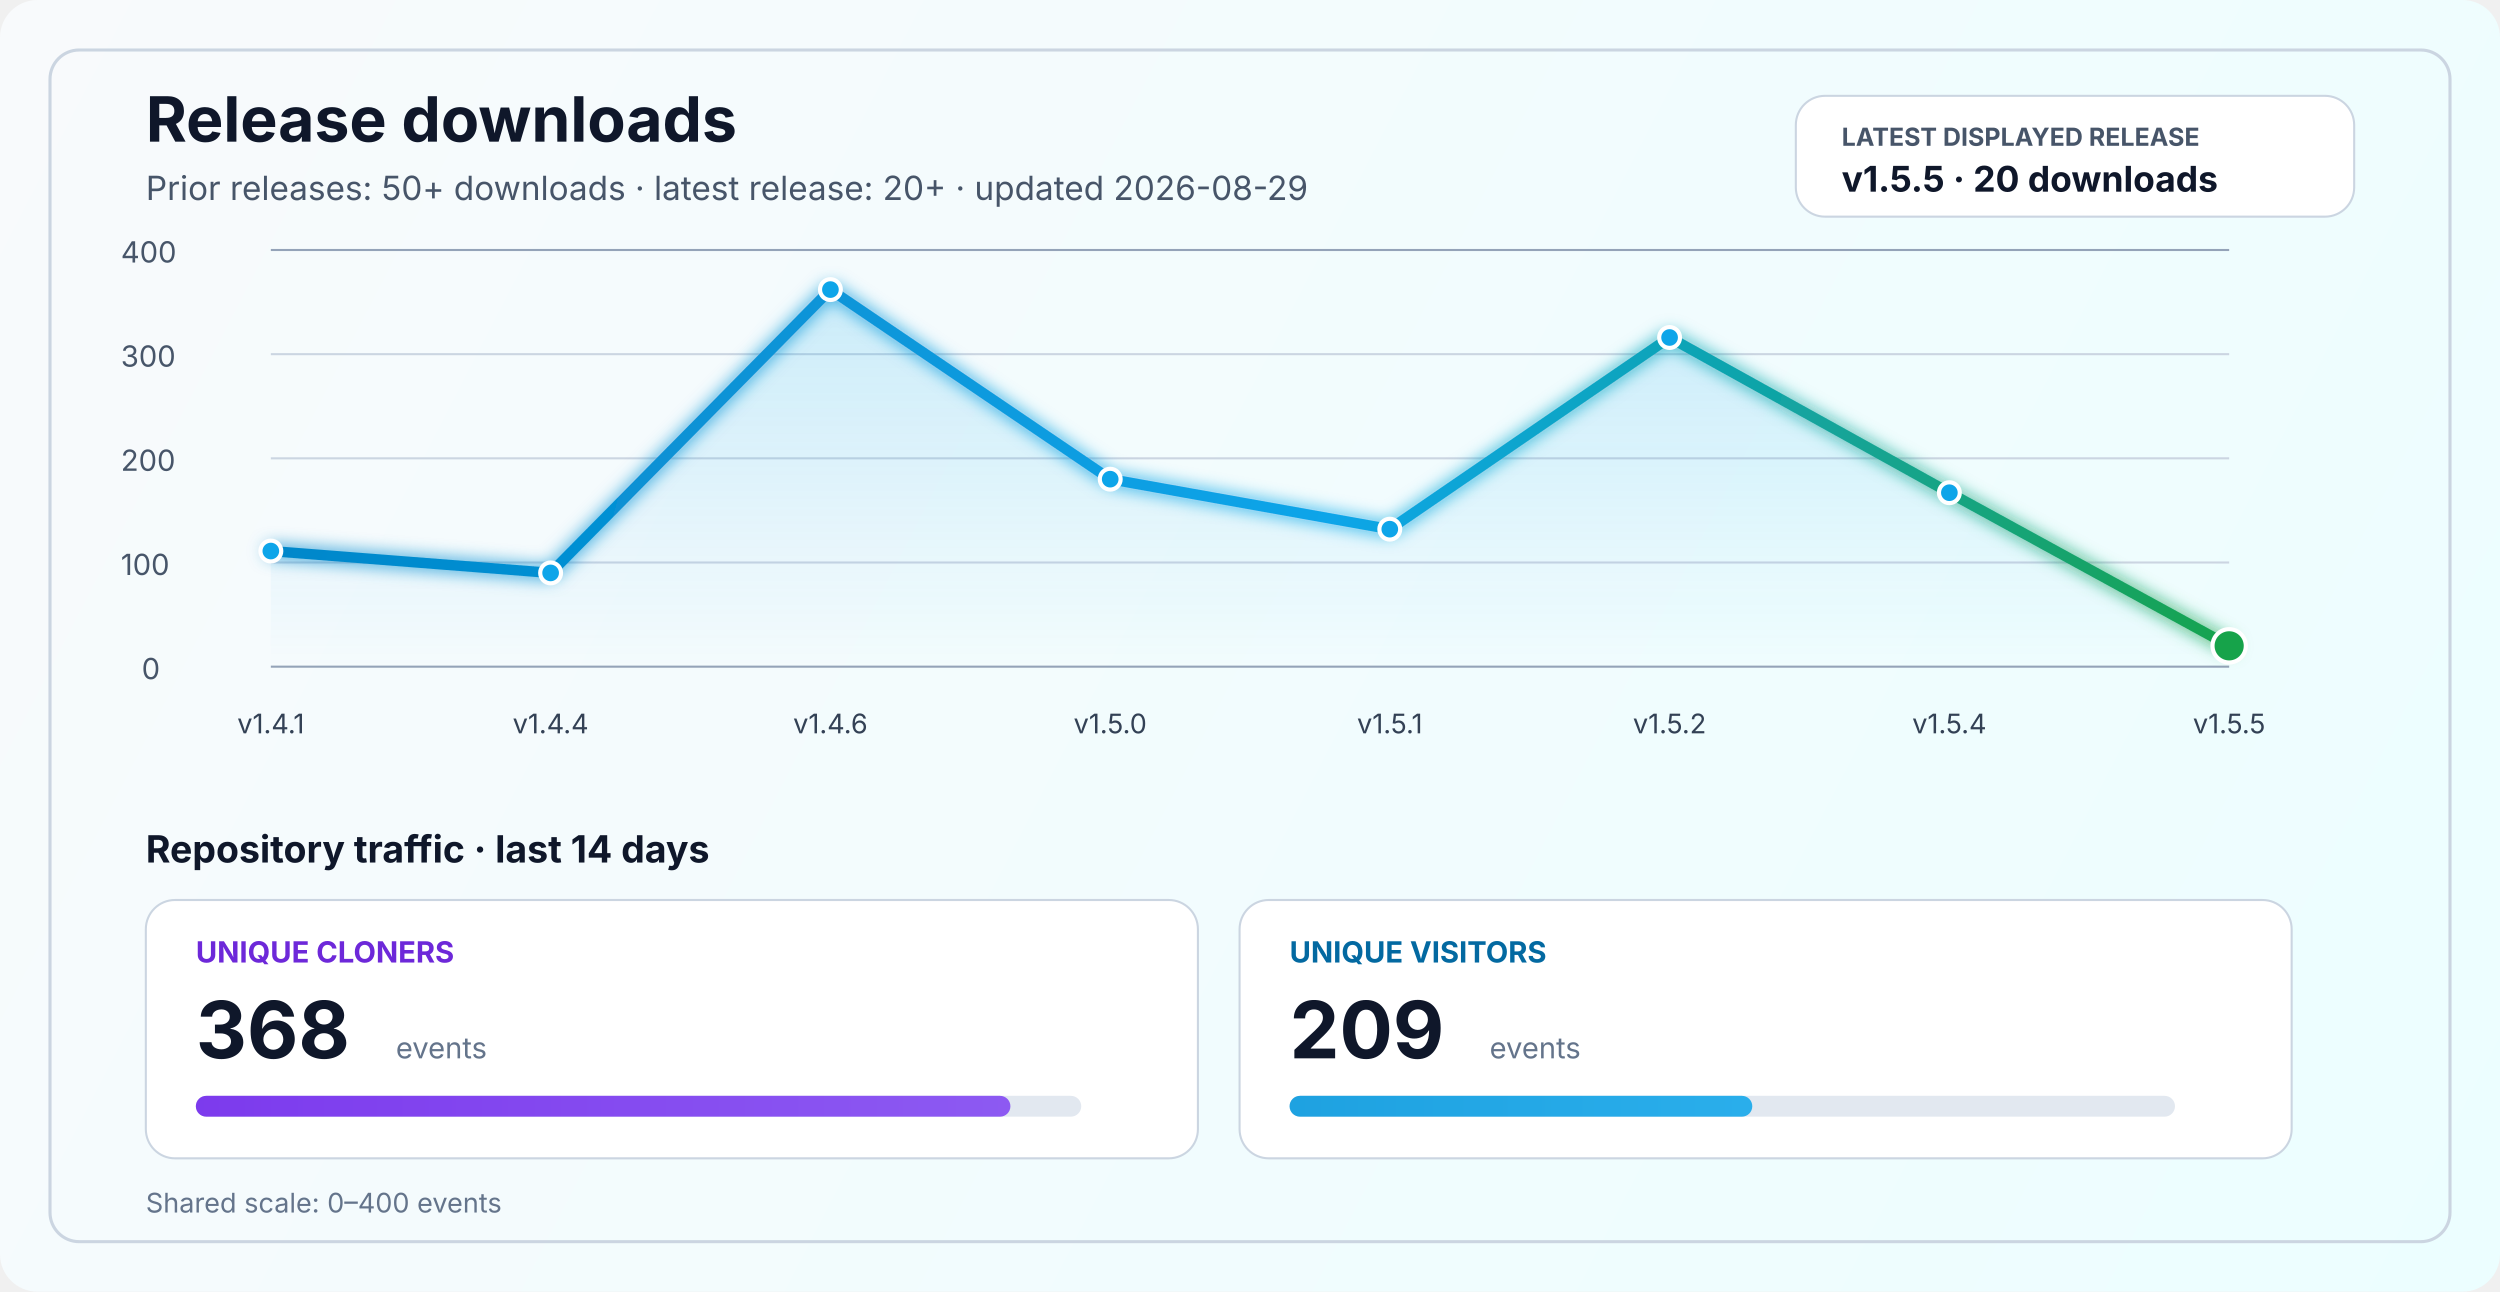
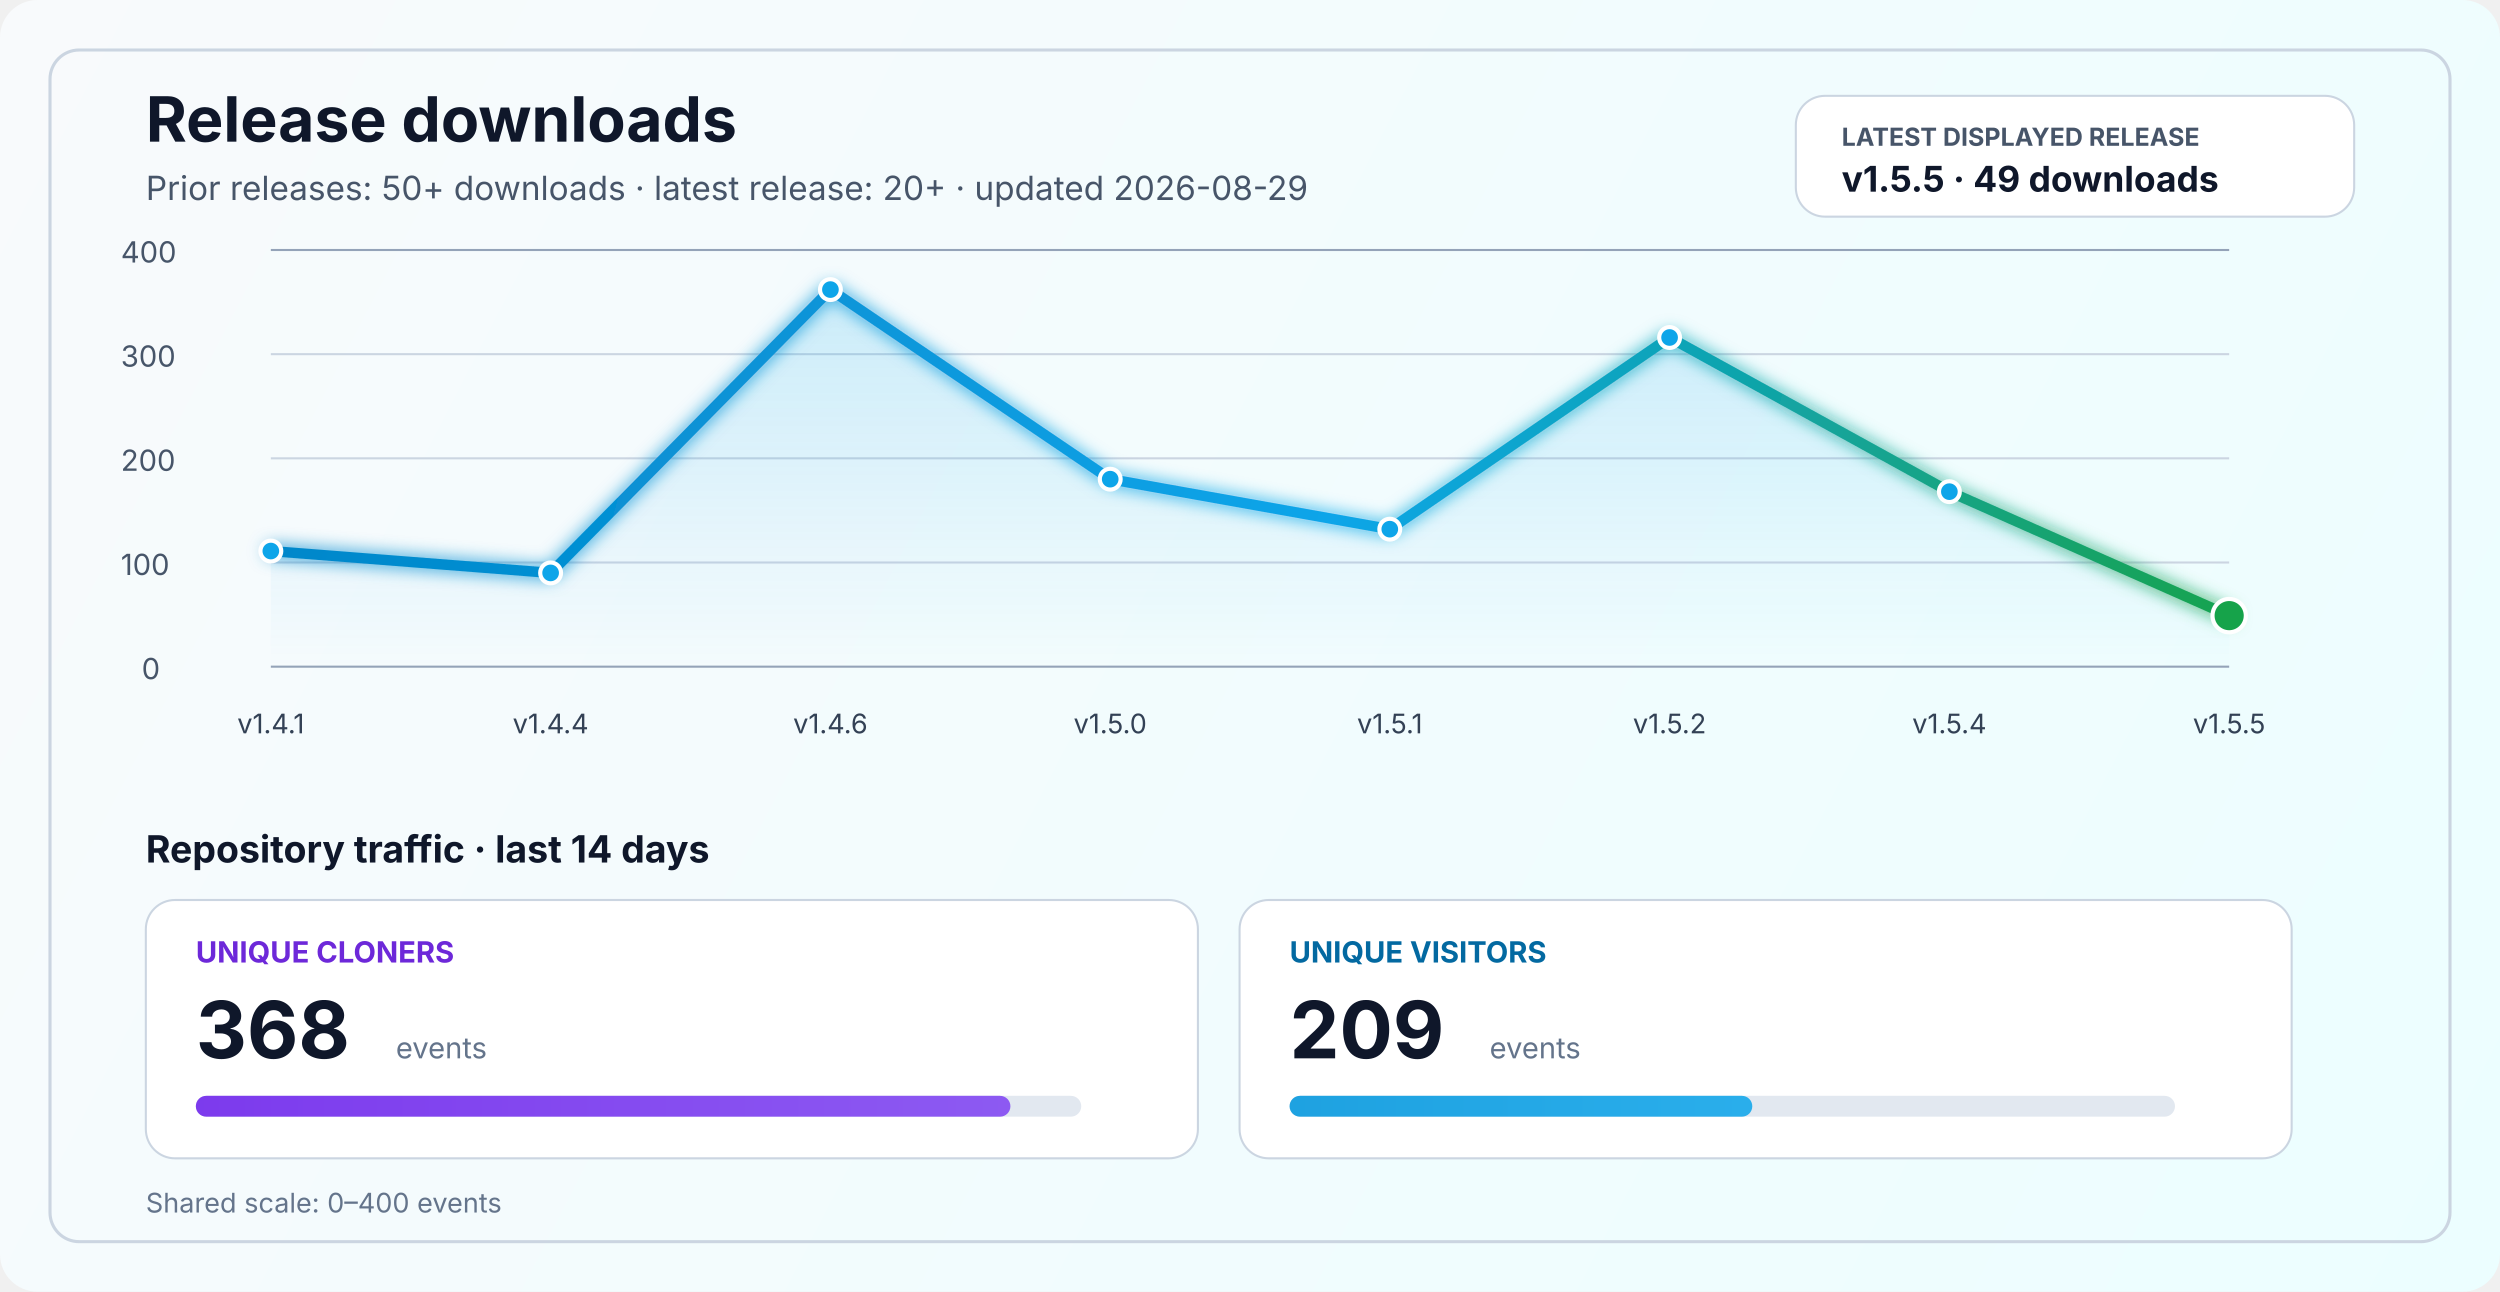
<svg xmlns="http://www.w3.org/2000/svg" width="1200" height="620" viewBox="0 0 1200 620" fill="none" role="img" aria-labelledby="title desc">
  <defs>
    <linearGradient id="bg" x1="0" y1="0" x2="1200" y2="620" gradientUnits="userSpaceOnUse">
      <stop stop-color="#F8FAFC" />
      <stop offset="1" stop-color="#ECFEFF" />
    </linearGradient>
    <linearGradient id="line" x1="130" y1="86" x2="1070" y2="340" gradientUnits="userSpaceOnUse">
      <stop stop-color="#0284C7" />
      <stop offset="0.55" stop-color="#0EA5E9" />
      <stop offset="1" stop-color="#16A34A" />
    </linearGradient>
    <linearGradient id="area" x1="0" y1="120" x2="0" y2="320" gradientUnits="userSpaceOnUse">
      <stop stop-color="#0EA5E9" stop-opacity="0.20" />
      <stop offset="1" stop-color="#0EA5E9" stop-opacity="0" />
    </linearGradient>
    <linearGradient id="cloneFill" x1="86" y1="450" x2="1110" y2="450" gradientUnits="userSpaceOnUse">
      <stop stop-color="#7C3AED" />
      <stop offset="1" stop-color="#A78BFA" />
    </linearGradient>
    <linearGradient id="viewFill" x1="86" y1="482" x2="1110" y2="482" gradientUnits="userSpaceOnUse">
      <stop stop-color="#0284C7" />
      <stop offset="1" stop-color="#38BDF8" />
    </linearGradient>
    <filter id="glow" x="-50%" y="-50%" width="200%" height="200%">
      <feGaussianBlur stdDeviation="4" result="blur" />
      <feMerge>
        <feMergeNode in="blur" />
        <feMergeNode in="SourceGraphic" />
      </feMerge>
    </filter>
  </defs>
  <rect width="1200" height="620" rx="18" fill="url(#bg)" />
  <rect x="24" y="24" width="1152" height="572" rx="14" stroke="#CBD5E1" stroke-width="1.5" />
  <text x="70" y="68" fill="#0F172A" font-size="30" font-family="SF Pro Display, -apple-system, BlinkMacSystemFont, Segoe UI, sans-serif" font-weight="700">Release downloads</text>
  <text x="70" y="96" fill="#475569" font-size="16" font-family="SF Pro Text, -apple-system, BlinkMacSystemFont, Segoe UI, sans-serif">Prior releases: 50+ downloads · latest release: 20+ · updated 2026-08-29</text>
  <rect x="862" y="46" width="268" height="58" rx="14" fill="#FFFFFF" stroke="#CBD5E1" stroke-width="1" />
  <text x="884" y="70" fill="#475569" font-size="12" font-family="SF Pro Text, -apple-system, BlinkMacSystemFont, Segoe UI, sans-serif" font-weight="700">LATEST DISPLAYED RELEASE</text>
-   <text x="884" y="92" fill="#0F172A" font-size="17" font-family="SF Pro Text, -apple-system, BlinkMacSystemFont, Segoe UI, sans-serif" font-weight="700">v1.5.5 · 20 downloads</text>
+   <text x="884" y="92" fill="#0F172A" font-size="17" font-family="SF Pro Text, -apple-system, BlinkMacSystemFont, Segoe UI, sans-serif" font-weight="700">v1.5.5 · 49 downloads</text>
  <line x1="130" y1="320.0" x2="1070" y2="320.0" stroke="#94A3B8" stroke-width="1" />
  <line x1="130" y1="270.0" x2="1070" y2="270.0" stroke="#CBD5E1" stroke-width="1" />
  <line x1="130" y1="220.0" x2="1070" y2="220.0" stroke="#CBD5E1" stroke-width="1" />
  <line x1="130" y1="170.0" x2="1070" y2="170.0" stroke="#CBD5E1" stroke-width="1" />
  <line x1="130" y1="120.0" x2="1070" y2="120.0" stroke="#94A3B8" stroke-width="1" />
  <text x="68" y="326.0" fill="#475569" font-size="14" font-family="SF Pro Text, -apple-system, BlinkMacSystemFont, Segoe UI, sans-serif">0</text>
  <text x="58" y="276.0" fill="#475569" font-size="14" font-family="SF Pro Text, -apple-system, BlinkMacSystemFont, Segoe UI, sans-serif">100</text>
  <text x="58" y="226.0" fill="#475569" font-size="14" font-family="SF Pro Text, -apple-system, BlinkMacSystemFont, Segoe UI, sans-serif">200</text>
  <text x="58" y="176.0" fill="#475569" font-size="14" font-family="SF Pro Text, -apple-system, BlinkMacSystemFont, Segoe UI, sans-serif">300</text>
  <text x="58" y="126.0" fill="#475569" font-size="14" font-family="SF Pro Text, -apple-system, BlinkMacSystemFont, Segoe UI, sans-serif">400</text>
-   <path d="M 130.0 264.5 L 264.3 275.0 L 398.6 139.0 L 532.9 230.0 L 667.1 254.0 L 801.4 162.0 L 935.7 236.5 L 1070.0 310.0 L 1070 320 L 130 320 Z" fill="url(#area)" />
-   <polyline points="130.0,264.5 264.3,275.0 398.6,139.0 532.9,230.0 667.1,254.0 801.4,162.0 935.7,236.5 1070.0,310.0" fill="none" stroke="url(#line)" stroke-width="5" stroke-linecap="round" stroke-linejoin="round" filter="url(#glow)" />
+   <path d="M 130.0 264.5 L 264.3 275.0 L 398.6 139.0 L 532.9 230.0 L 667.1 254.0 L 801.4 162.0 L 935.7 236.0 L 1070.0 295.5 L 1070 320 L 130 320 Z" fill="url(#area)" />
+   <polyline points="130.0,264.5 264.3,275.0 398.6,139.0 532.9,230.0 667.1,254.0 801.4,162.0 935.7,236.0 1070.0,295.5" fill="none" stroke="url(#line)" stroke-width="5" stroke-linecap="round" stroke-linejoin="round" filter="url(#glow)" />
  <circle cx="130.0" cy="264.5" r="5" fill="#0EA5E9" stroke="#FFFFFF" stroke-width="2" />
  <circle cx="264.3" cy="275.0" r="5" fill="#0EA5E9" stroke="#FFFFFF" stroke-width="2" />
  <circle cx="398.6" cy="139.0" r="5" fill="#0EA5E9" stroke="#FFFFFF" stroke-width="2" />
  <circle cx="532.9" cy="230.0" r="5" fill="#0EA5E9" stroke="#FFFFFF" stroke-width="2" />
  <circle cx="667.1" cy="254.0" r="5" fill="#0EA5E9" stroke="#FFFFFF" stroke-width="2" />
  <circle cx="801.4" cy="162.0" r="5" fill="#0EA5E9" stroke="#FFFFFF" stroke-width="2" />
-   <circle cx="935.7" cy="236.5" r="5" fill="#0EA5E9" stroke="#FFFFFF" stroke-width="2" />
-   <circle cx="1070.0" cy="310.0" r="8" fill="#16A34A" stroke="#FFFFFF" stroke-width="2" />
+   <circle cx="935.7" cy="236.0" r="5" fill="#0EA5E9" stroke="#FFFFFF" stroke-width="2" />
+   <circle cx="1070.0" cy="295.5" r="8" fill="#16A34A" stroke="#FFFFFF" stroke-width="2" />
  <text x="130.0" y="352" text-anchor="middle" fill="#334155" font-size="13" font-family="SF Pro Text, -apple-system, BlinkMacSystemFont, Segoe UI, sans-serif">v1.4.1</text>
  <text x="264.3" y="352" text-anchor="middle" fill="#334155" font-size="13" font-family="SF Pro Text, -apple-system, BlinkMacSystemFont, Segoe UI, sans-serif">v1.4.4</text>
  <text x="398.6" y="352" text-anchor="middle" fill="#334155" font-size="13" font-family="SF Pro Text, -apple-system, BlinkMacSystemFont, Segoe UI, sans-serif">v1.4.6</text>
  <text x="532.9" y="352" text-anchor="middle" fill="#334155" font-size="13" font-family="SF Pro Text, -apple-system, BlinkMacSystemFont, Segoe UI, sans-serif">v1.5.0</text>
  <text x="667.1" y="352" text-anchor="middle" fill="#334155" font-size="13" font-family="SF Pro Text, -apple-system, BlinkMacSystemFont, Segoe UI, sans-serif">v1.5.1</text>
  <text x="801.4" y="352" text-anchor="middle" fill="#334155" font-size="13" font-family="SF Pro Text, -apple-system, BlinkMacSystemFont, Segoe UI, sans-serif">v1.5.2</text>
  <text x="935.7" y="352" text-anchor="middle" fill="#334155" font-size="13" font-family="SF Pro Text, -apple-system, BlinkMacSystemFont, Segoe UI, sans-serif">v1.5.4</text>
  <text x="1070.0" y="352" text-anchor="middle" fill="#334155" font-size="13" font-family="SF Pro Text, -apple-system, BlinkMacSystemFont, Segoe UI, sans-serif">v1.5.5</text>
  <text x="70" y="414" fill="#0F172A" font-size="18" font-family="SF Pro Text, -apple-system, BlinkMacSystemFont, Segoe UI, sans-serif" font-weight="700">Repository traffic · last 14 days</text>
  <rect x="70" y="432" width="505" height="124" rx="14" fill="#FFFFFF" stroke="#CBD5E1" stroke-width="1" />
  <text x="94" y="462" fill="#6D28D9" font-size="14" font-family="SF Pro Text, -apple-system, BlinkMacSystemFont, Segoe UI, sans-serif" font-weight="700">UNIQUE CLONERS</text>
  <text x="94" y="508" fill="#0F172A" font-size="38" font-family="SF Pro Display, -apple-system, BlinkMacSystemFont, Segoe UI, sans-serif" font-weight="700">368</text>
  <text x="190" y="508" fill="#64748B" font-size="14" font-family="SF Pro Text, -apple-system, BlinkMacSystemFont, Segoe UI, sans-serif">events</text>
  <rect x="94" y="526" width="425" height="10" rx="5" fill="#E2E8F0" />
  <rect x="94" y="526" width="391.0" height="10" rx="5" fill="url(#cloneFill)" />
  <rect x="595" y="432" width="505" height="124" rx="14" fill="#FFFFFF" stroke="#CBD5E1" stroke-width="1" />
  <text x="619" y="462" fill="#0369A1" font-size="14" font-family="SF Pro Text, -apple-system, BlinkMacSystemFont, Segoe UI, sans-serif" font-weight="700">UNIQUE VISITORS</text>
  <text x="619" y="508" fill="#0F172A" font-size="38" font-family="SF Pro Display, -apple-system, BlinkMacSystemFont, Segoe UI, sans-serif" font-weight="700">209</text>
  <text x="715" y="508" fill="#64748B" font-size="14" font-family="SF Pro Text, -apple-system, BlinkMacSystemFont, Segoe UI, sans-serif">events</text>
  <rect x="619" y="526" width="425" height="10" rx="5" fill="#E2E8F0" />
  <rect x="619" y="526" width="222.1" height="10" rx="5" fill="url(#viewFill)" />
  <text x="70" y="582" fill="#64748B" font-size="13" font-family="SF Pro Text, -apple-system, BlinkMacSystemFont, Segoe UI, sans-serif">Shared scale: 0–400 events</text>
</svg>
